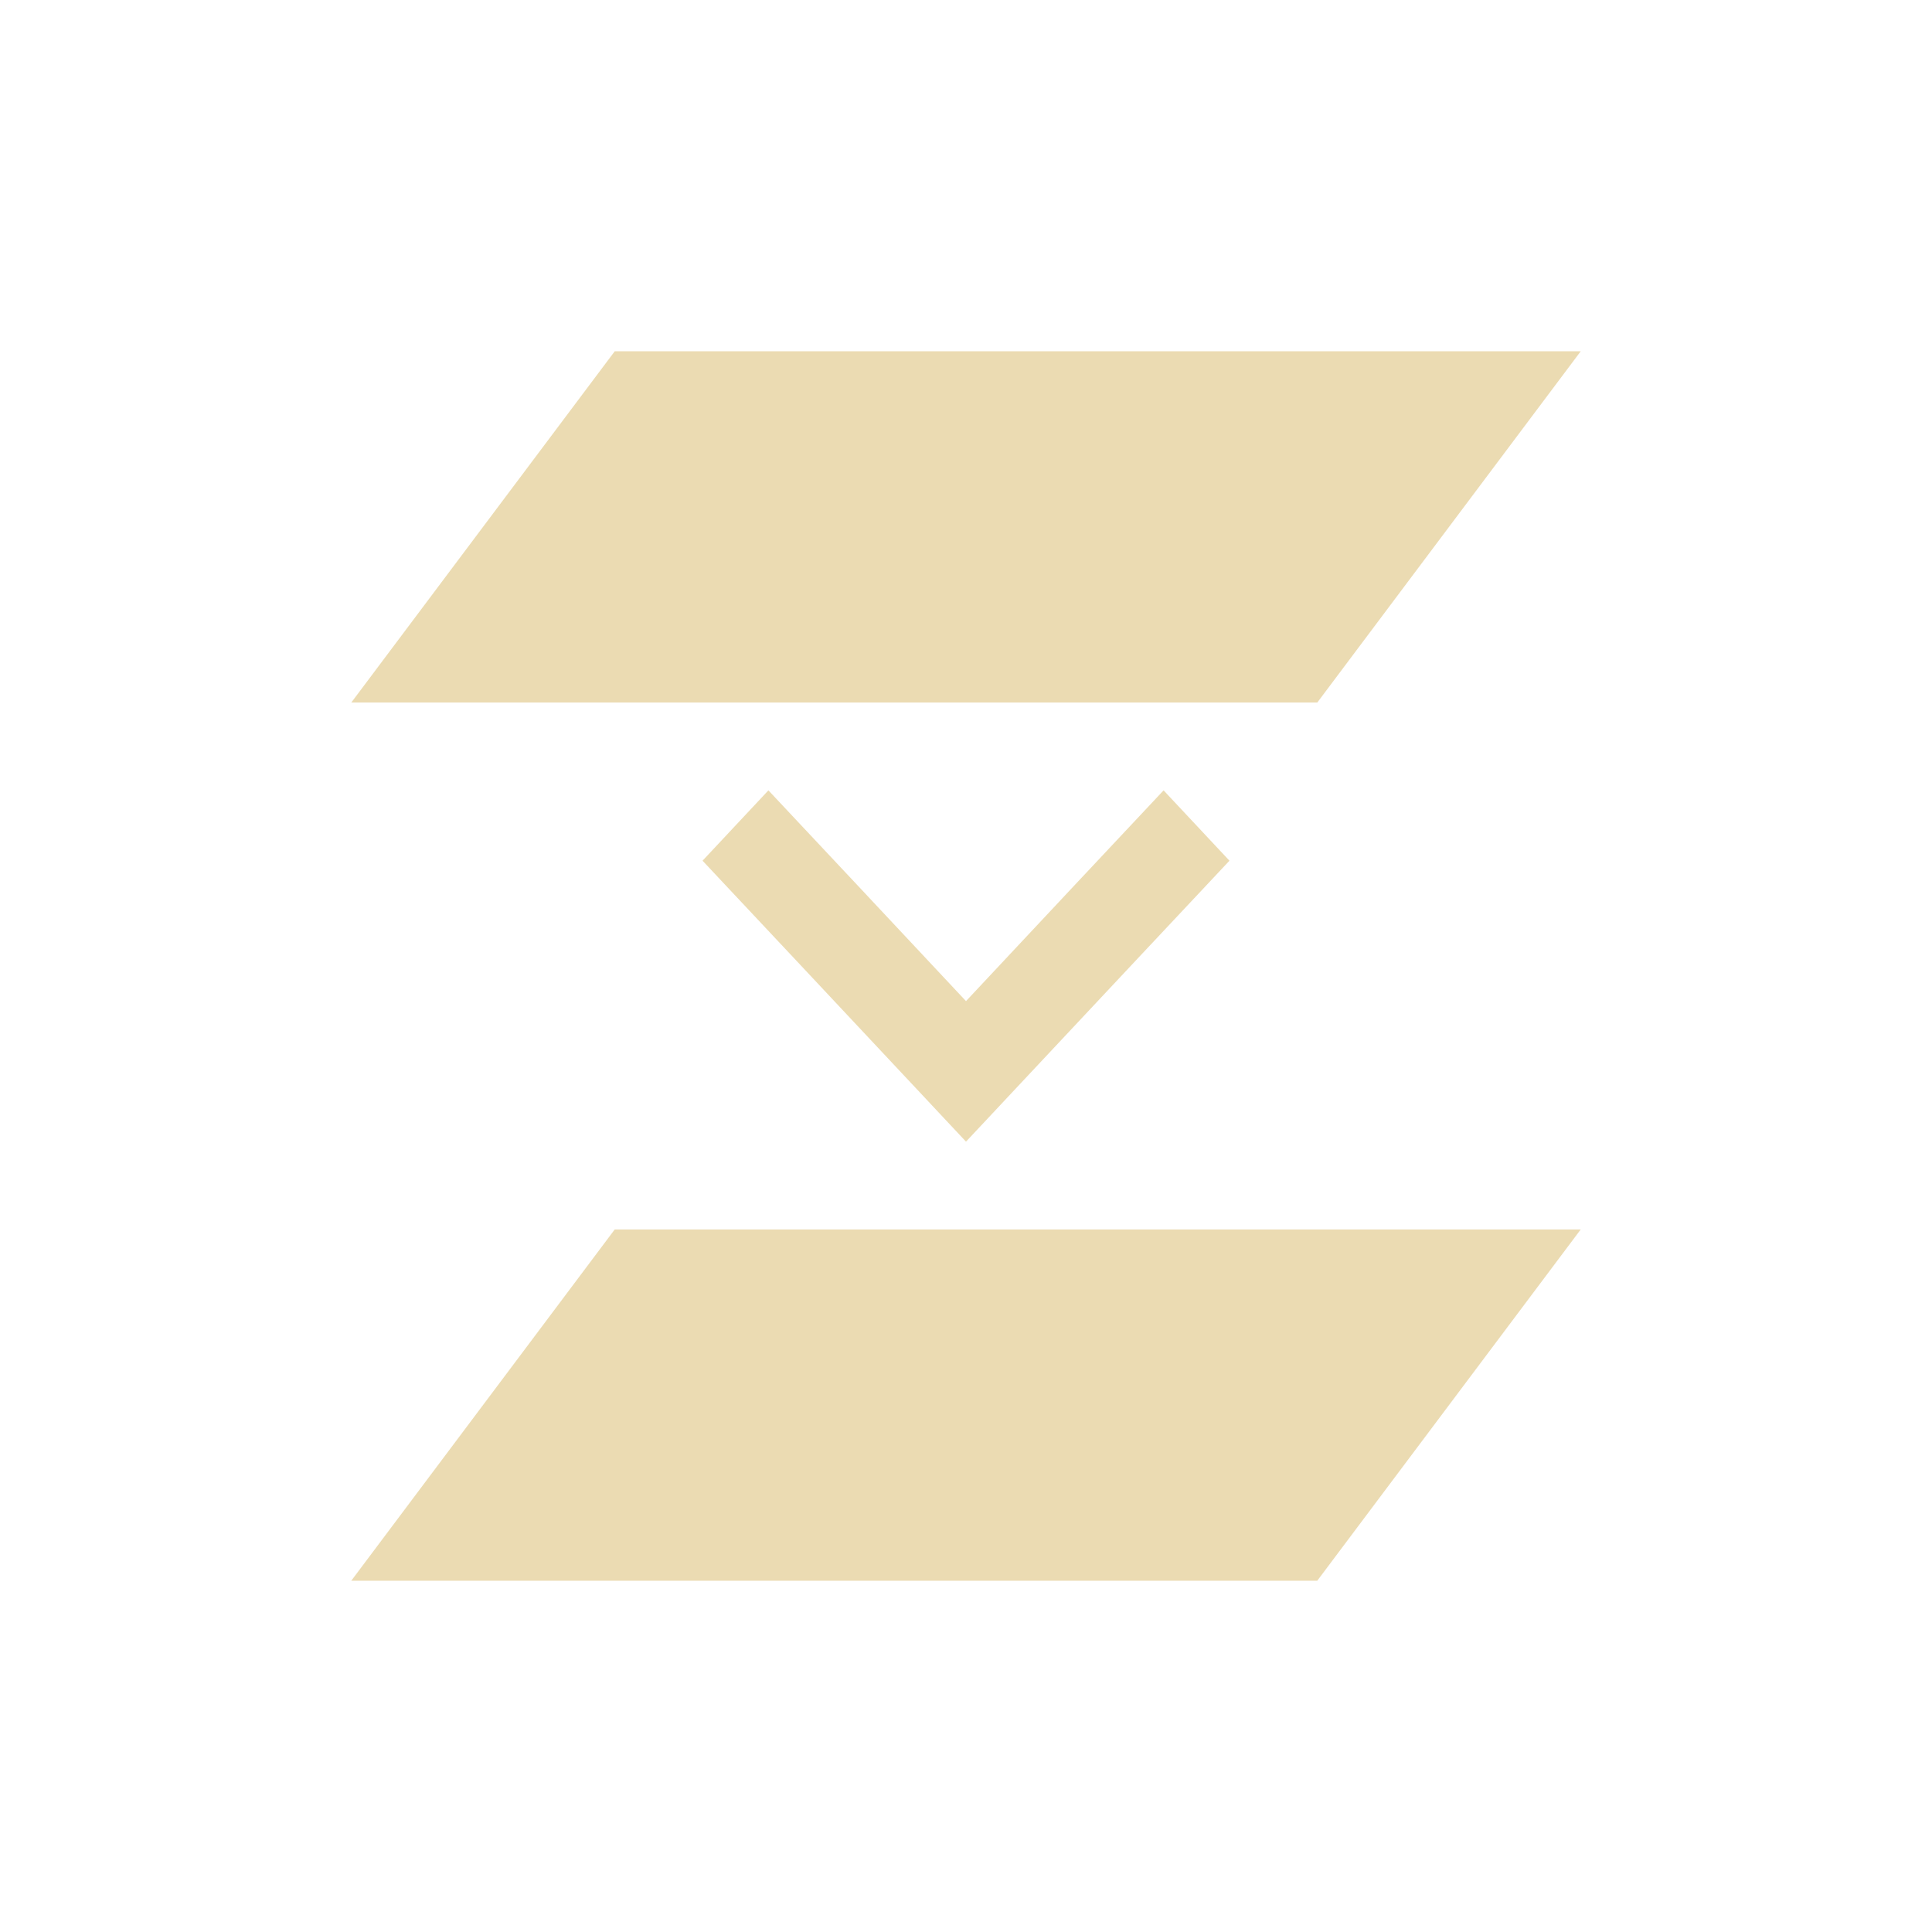
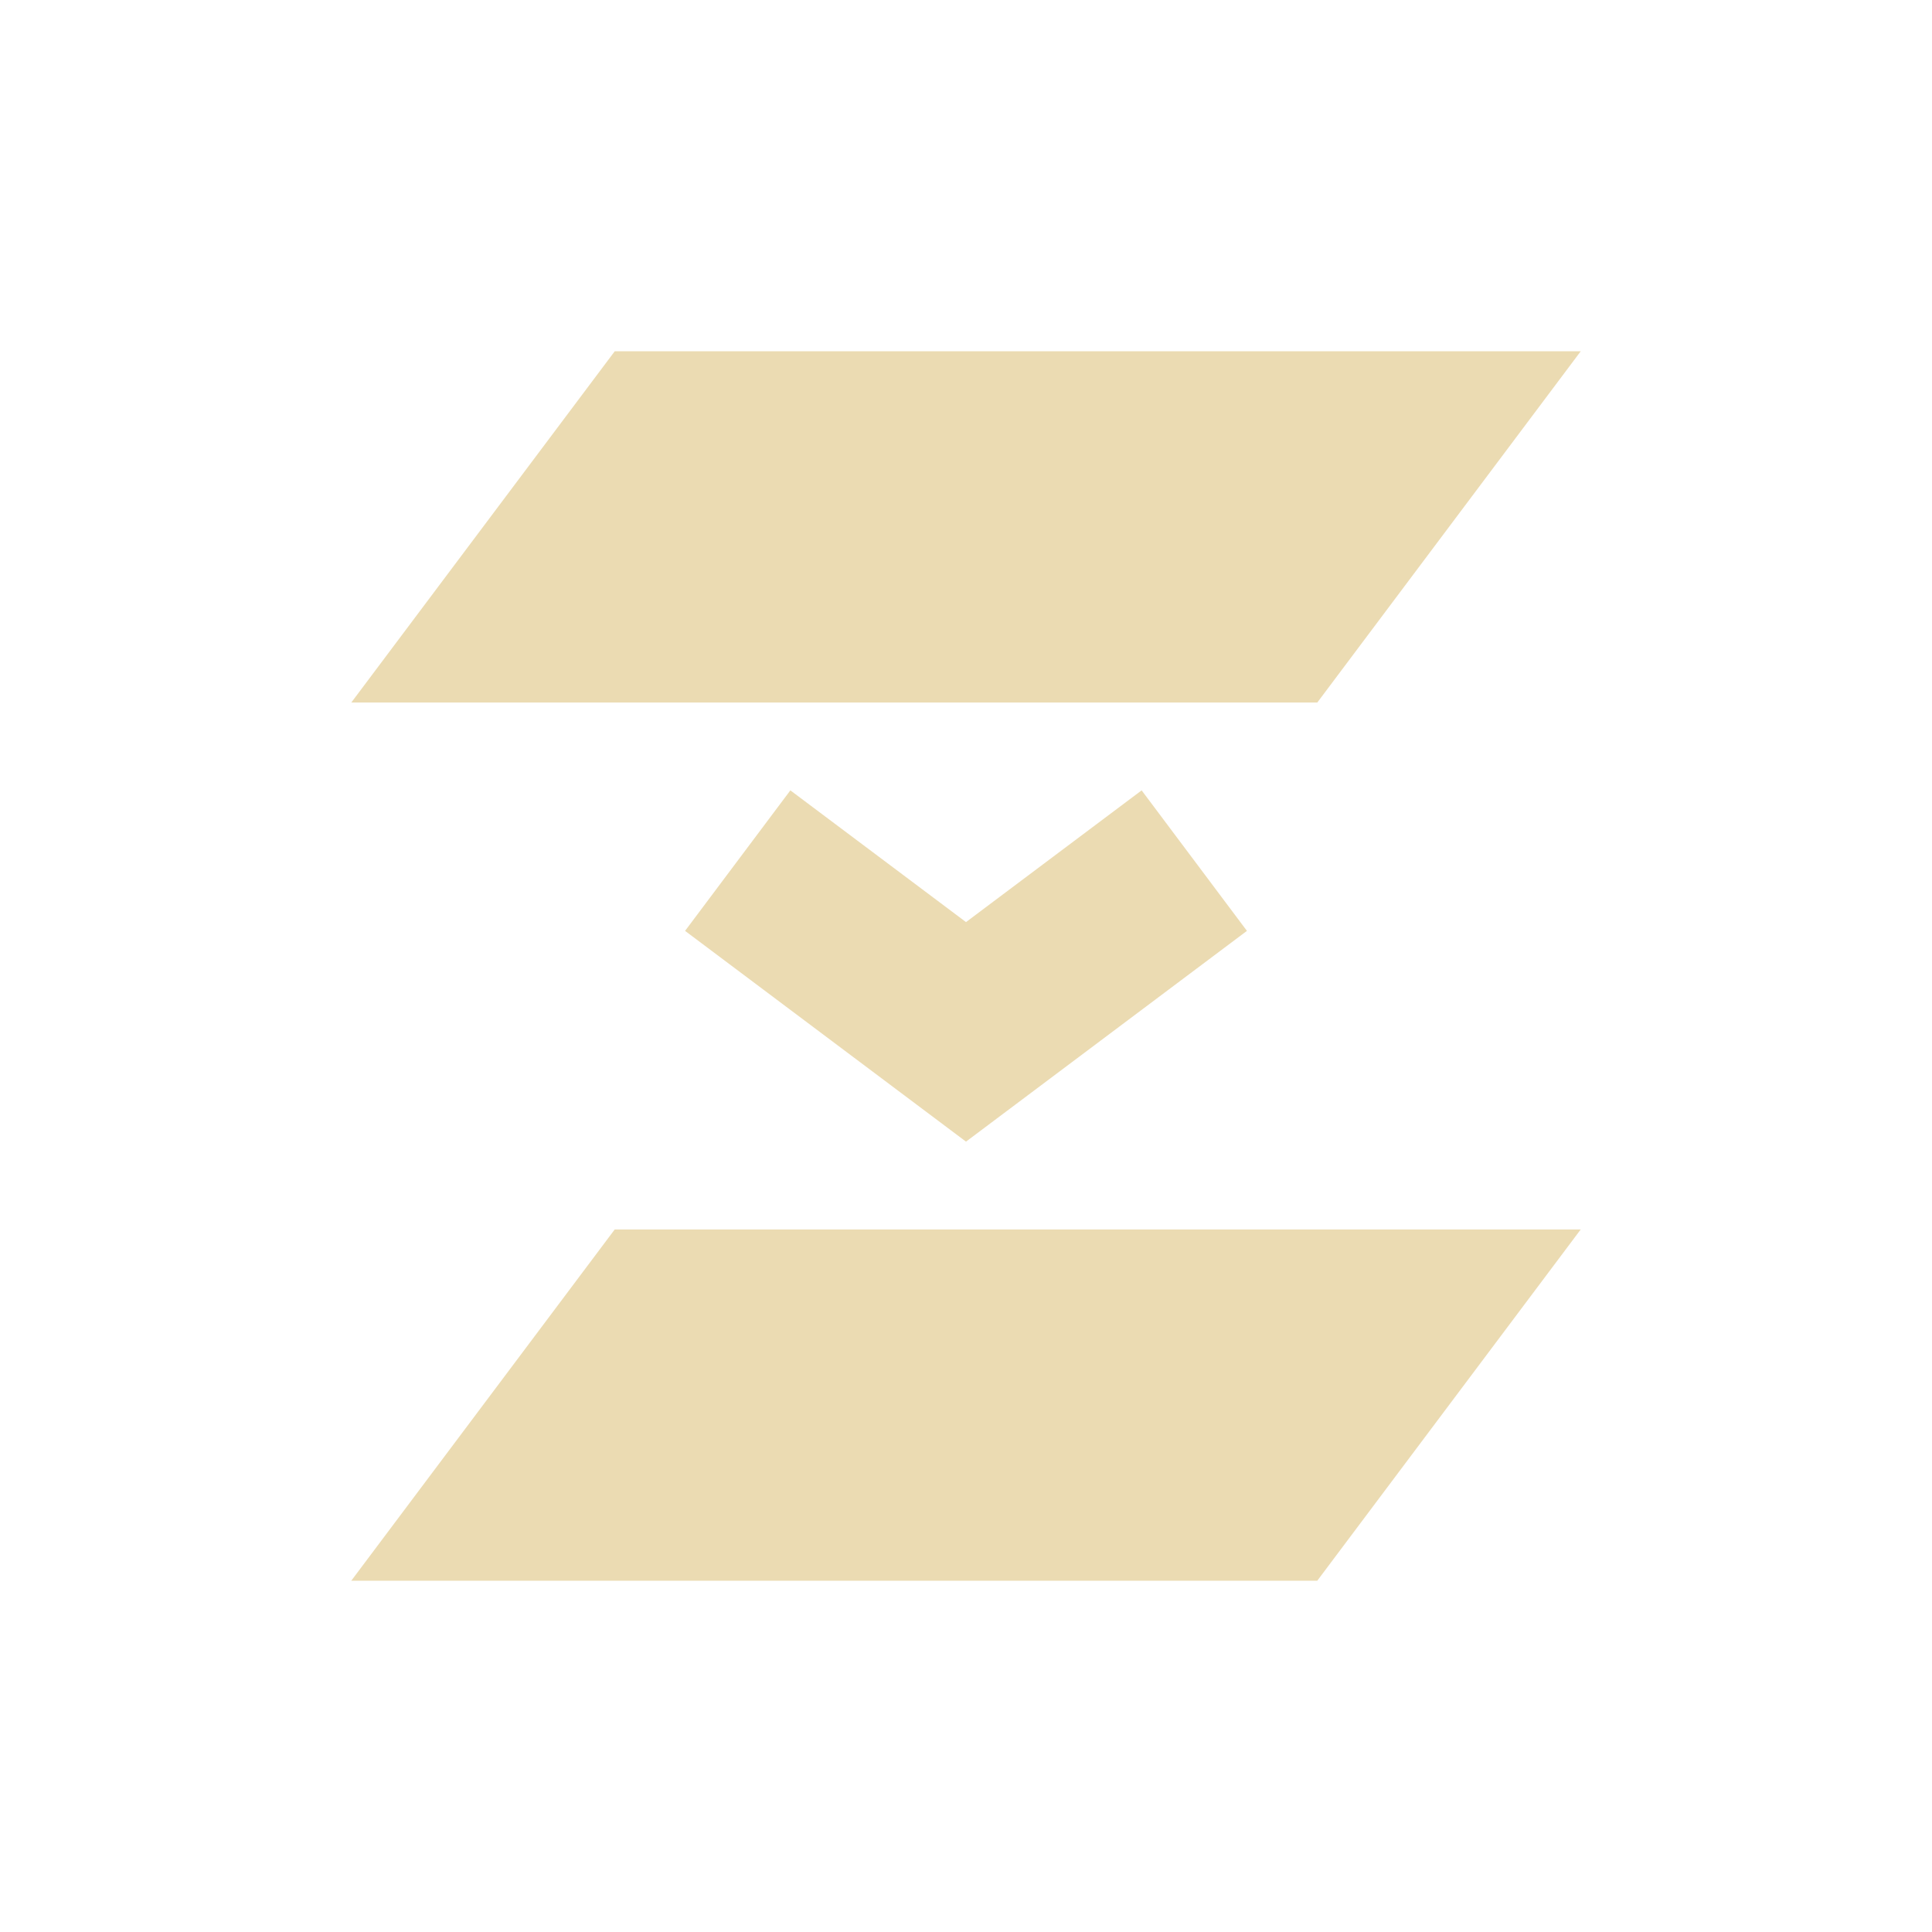
- <svg xmlns="http://www.w3.org/2000/svg" width="22" height="22" viewBox="0 0 22 22">
+ <svg xmlns="http://www.w3.org/2000/svg" width="22" height="22" version="1.1" viewBox="0 0 22 22">
  <defs>
-     <style id="current-color-scheme" type="text/css">
-    .ColorScheme-Text { color:#ebdbb2; } .ColorScheme-Highlight { color:#458588; }
-   </style>
+     <style type="text/css">.ColorScheme-Text { color:#ebdbb2; } .ColorScheme-Highlight { color:#458588; }</style>
  </defs>
-   <path style="fill:currentColor" class="ColorScheme-Text" d="M 4 1 L 1 5 L 12 5 L 15 1 L 4 1 z M 5.75 6 L 5 6.801 L 6.008 7.875 L 8 10 L 9.992 7.875 L 11 6.801 L 10.25 6 L 9.242 7.074 L 8 8.4 L 6.758 7.074 L 5.75 6 z M 4 11 L 1 15 L 12 15 L 15 11 L 4 11 z" transform="translate(3 3)" />
+   <path class="ColorScheme-Text" d="m7 4-3 4h11l3-4zm0 10-3 4h11l3-4zm4-1 3.199-2.4-1.199-1.6-2 1.5-2-1.5-1.199 1.6z" fill="currentColor" />
</svg>
